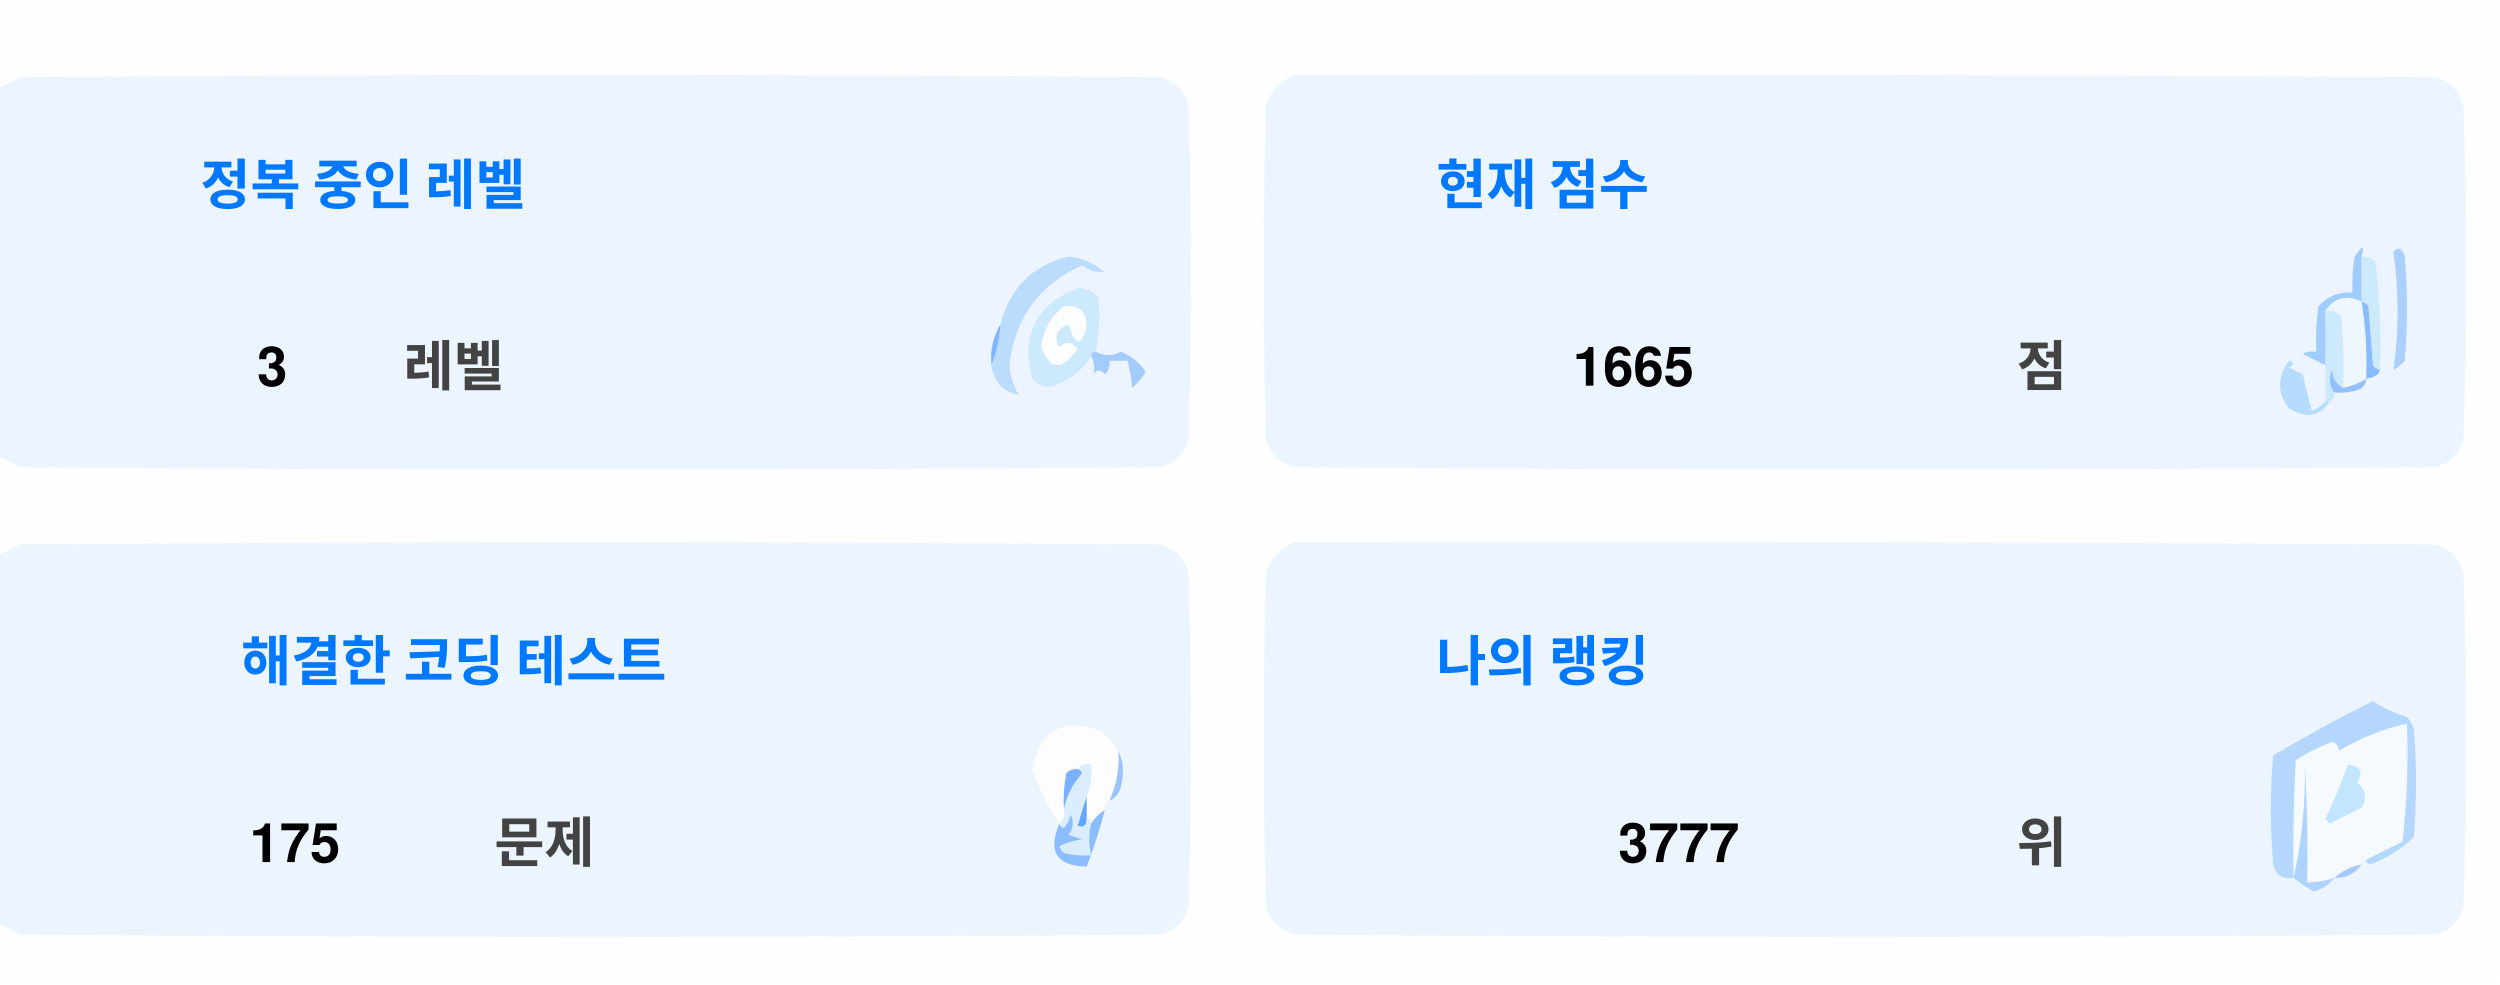
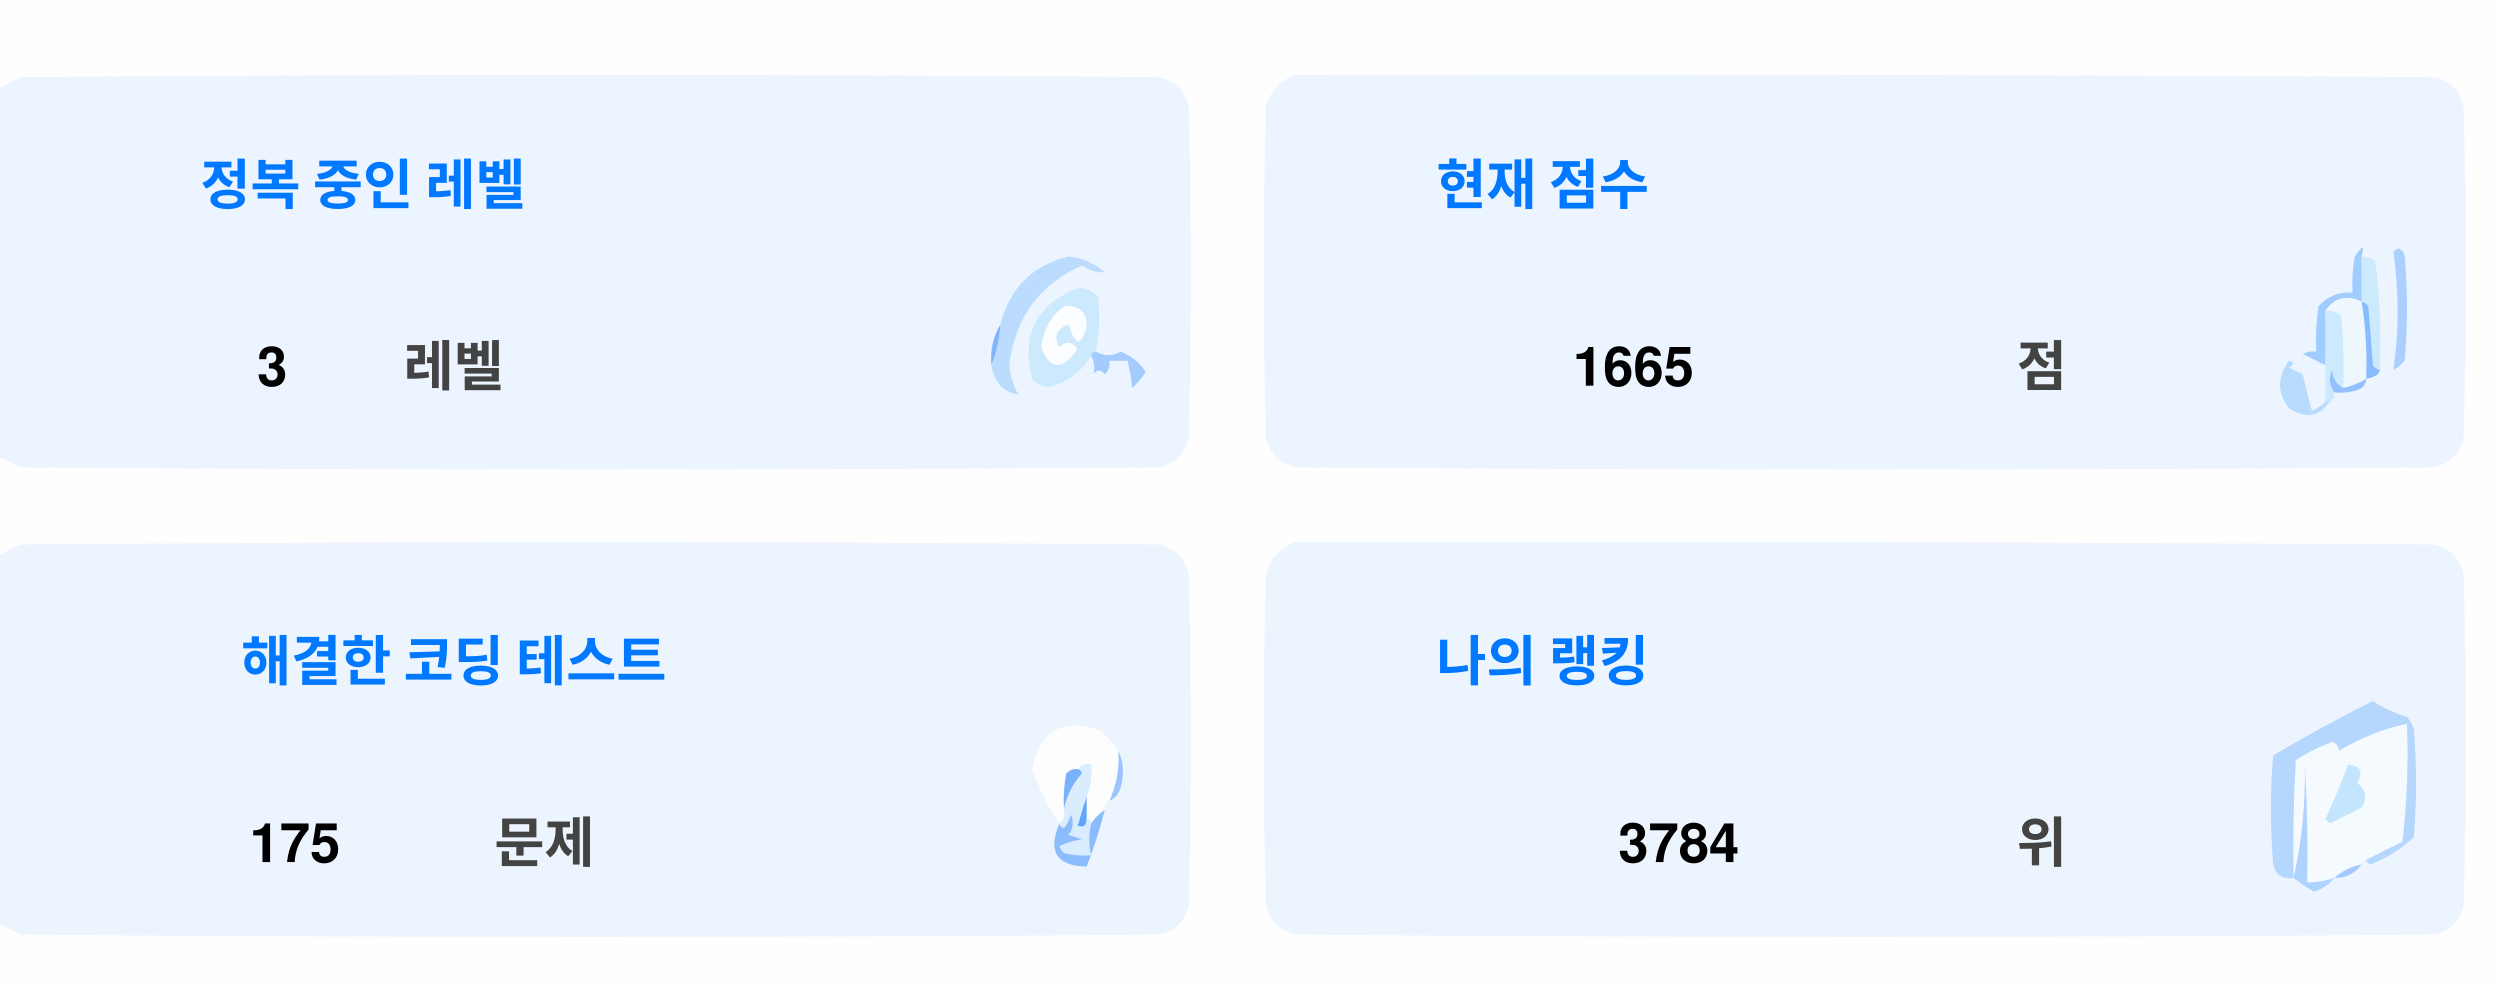
<svg xmlns="http://www.w3.org/2000/svg" version="1.1" width="551px" height="217px" style="shape-rendering:geometricPrecision; text-rendering:geometricPrecision; image-rendering:optimizeQuality; fill-rule:evenodd; clip-rule:evenodd">
  <style>.title {fill: #434343;font-size: 1rem;line-height: 1.5rem;font-weight: bold;font-family: -apple-system, BlinkMacSystemFont, Segoe UI, Helvetica, Arial, sans-serif, Apple Color Emoji, Segoe UI Emoji;}.desc {fill: #434343;font-size: 2.5rem;font-weight: bold;line-height: 1.5rem;font-family: -apple-system, BlinkMacSystemFont, Segoe UI, Helvetica, Arial, sans-serif, Apple Color Emoji, Segoe UI Emoji;}.desc-2 {fill: #434343;font-size: 1rem;font-weight: bold;line-height: 1.5rem;font-family: -apple-system, BlinkMacSystemFont, Segoe UI, Helvetica, Arial, sans-serif, Apple Color Emoji, Segoe UI Emoji;}.text, .desc {animation: twinkling 4s ease-in-out infinite;}@keyframes twinkling {40% { opacity: 1; }50% { opacity: 0.5; }60% { opacity: 1; }70% { opacity: 0.5; }80% { opacity: 1; }}</style>
  <g>
    <path style="opacity:1" fill="#fefefe" d="M -0.5,-0.5 C 183.167,-0.5 366.833,-0.5 550.5,-0.5C 550.5,71.833 550.5,144.167 550.5,216.5C 366.833,216.5 183.167,216.5 -0.5,216.5C -0.5,212.167 -0.5,207.833 -0.5,203.5C 1.14,204.32 2.807,205.153 4.5,206C 88.167,206.667 171.833,206.667 255.5,206C 259,205.167 261.167,203 262,199.5C 262.667,175.167 262.667,150.833 262,126.5C 261.167,123 259,120.833 255.5,120C 171.833,119.333 88.167,119.333 4.5,120C 2.807,120.847 1.14,121.68 -0.5,122.5C -0.5,115.167 -0.5,107.833 -0.5,100.5C 1.14,101.32 2.807,102.153 4.5,103C 88.167,103.667 171.833,103.667 255.5,103C 259,102.167 261.167,100 262,96.5C 262.667,72.167 262.667,47.833 262,23.5C 261.167,20 259,17.833 255.5,17C 171.833,16.333 88.167,16.333 4.5,17C 2.807,17.847 1.14,18.68 -0.5,19.5C -0.5,12.833 -0.5,6.167 -0.5,-0.5 Z" />
  </g>
  <g>
    <path style="opacity:1" fill="#ecf5ff" d="M -0.5,100.5 C -0.5,73.5 -0.5,46.5 -0.5,19.5C 1.14,18.68 2.807,17.847 4.5,17C 88.167,16.333 171.833,16.333 255.5,17C 259,17.833 261.167,20 262,23.5C 262.667,47.833 262.667,72.167 262,96.5C 261.167,100 259,102.167 255.5,103C 171.833,103.667 88.167,103.667 4.5,103C 2.807,102.153 1.14,101.32 -0.5,100.5 Z" />
  </g>
  <g>
    <path style="opacity:1" fill="#ecf5ff" d="M 285.5,16.5 C 369.167,16.333 452.834,16.5 536.5,17C 540,17.833 542.167,20 543,23.5C 543.667,47.833 543.667,72.167 543,96.5C 542.167,100 540,102.167 536.5,103C 452.833,103.667 369.167,103.667 285.5,103C 282,102.167 279.833,100 279,96.5C 278.333,72.167 278.333,47.833 279,23.5C 280.018,19.985 282.185,17.652 285.5,16.5 Z" />
  </g>
  <g>
    <path style="opacity:1" fill="#cdeafd" d="M 520.5,56.5 C 521.583,56.539 522.583,56.873 523.5,57.5C 524.498,65.472 524.831,73.472 524.5,81.5C 523.883,81.389 523.383,81.056 523,80.5C 522.667,76.167 522.333,71.833 522,67.5C 521.617,66.944 521.117,66.611 520.5,66.5C 520.5,63.167 520.5,59.833 520.5,56.5 Z" />
  </g>
  <g>
    <path style="opacity:1" fill="#abcfff" d="M 527.5,55.5 C 528.566,54.308 529.399,54.641 530,56.5C 530.667,64.167 530.667,71.833 530,79.5C 529.311,80.357 528.478,81.023 527.5,81.5C 528.758,73.08 528.758,64.414 527.5,55.5 Z" />
  </g>
  <g>
    <path style="opacity:1" fill="#bbdcfd" d="M 218.5,80.5 C 219.657,77.727 220.324,74.727 220.5,71.5C 222.49,63.51 227.49,58.51 235.5,56.5C 238.528,56.847 241.194,58.014 243.5,60C 241.744,60.141 240.078,59.641 238.5,58.5C 229.247,62.607 223.914,69.773 222.5,80C 222.565,82.526 223.232,84.859 224.5,87C 221.07,86.397 219.07,84.231 218.5,80.5 Z" />
  </g>
  <g>
    <path style="opacity:1" fill="#cde9fd" d="M 241.5,77.5 C 240.833,77.5 240.5,77.833 240.5,78.5C 238.628,81.529 235.961,83.695 232.5,85C 230.536,85.624 228.869,85.124 227.5,83.5C 225.021,73.791 228.354,67.124 237.5,63.5C 239.374,63.39 240.874,64.056 242,65.5C 242.497,69.524 242.331,73.524 241.5,77.5 Z" />
  </g>
  <g>
    <path style="opacity:1" fill="#fcfdfe" d="M 234.5,67.5 C 237.826,67.162 239.493,68.662 239.5,72C 238.334,76.434 237,76.267 235.5,71.5C 232.832,72.515 232.166,74.182 233.5,76.5C 235.017,75.089 236.351,75.256 237.5,77C 234.006,81.771 231.34,81.605 229.5,76.5C 229.904,72.771 231.571,69.771 234.5,67.5 Z" />
  </g>
  <g>
    <path style="opacity:1" fill="#a1ccfe" d="M 520.5,56.5 C 520.5,59.833 520.5,63.167 520.5,66.5C 517.238,64.922 514.572,65.589 512.5,68.5C 512.617,72.81 512.617,76.81 512.5,80.5C 510.86,79.68 509.193,78.847 507.5,78C 508.448,77.517 509.448,77.35 510.5,77.5C 510.335,74.15 510.502,70.817 511,67.5C 512.995,65.253 515.495,64.253 518.5,64.5C 518.336,61.813 518.503,59.146 519,56.5C 520.731,53.969 521.231,53.969 520.5,56.5 Z" />
  </g>
  <g>
    <path style="opacity:1" fill="#cde9fd" d="M 512.5,68.5 C 513.822,68.33 514.989,68.663 516,69.5C 516.499,74.823 516.666,80.156 516.5,85.5C 514.955,84.77 514.122,83.437 514,81.5C 513.22,83.387 513.387,85.054 514.5,86.5C 514.672,87.492 514.338,88.158 513.5,88.5C 513.167,88.5 512.833,88.5 512.5,88.5C 512.5,85.833 512.5,83.167 512.5,80.5C 512.617,76.81 512.617,72.81 512.5,68.5 Z" />
  </g>
  <g>
    <path style="opacity:1" fill="#eef6fe" d="M 520.5,66.5 C 521.407,72.106 521.74,77.773 521.5,83.5C 519.95,84.441 518.284,85.108 516.5,85.5C 516.666,80.156 516.499,74.823 516,69.5C 514.989,68.663 513.822,68.33 512.5,68.5C 514.572,65.589 517.238,64.922 520.5,66.5 Z" />
  </g>
  <g>
    <path style="opacity:1" fill="#88bcff" d="M 520.5,66.5 C 521.117,66.611 521.617,66.944 522,67.5C 522.333,71.833 522.667,76.167 523,80.5C 523.383,81.056 523.883,81.389 524.5,81.5C 524.445,82.469 523.445,83.136 521.5,83.5C 521.74,77.773 521.407,72.106 520.5,66.5 Z" />
  </g>
  <g>
    <path style="opacity:1" fill="#82b5fe" d="M 220.5,71.5 C 220.324,74.727 219.657,77.727 218.5,80.5C 218.215,77.171 218.882,74.171 220.5,71.5 Z" />
  </g>
  <g>
    <path style="opacity:1" fill="#a3cbfe" d="M 240.5,78.5 C 240.5,77.833 240.833,77.5 241.5,77.5C 243.391,78.536 245.224,78.536 247,77.5C 249.391,78.429 251.225,79.929 252.5,82C 251.681,83.319 250.681,84.486 249.5,85.5C 249.409,83.777 249.075,81.777 248.5,79.5C 247.167,79.5 245.833,79.5 244.5,79.5C 244.719,80.675 244.386,81.675 243.5,82.5C 242.575,81.359 241.741,81.359 241,82.5C 241.331,80.981 241.164,79.648 240.5,78.5 Z" />
  </g>
  <g>
    <path style="opacity:1" fill="#b7dbfd" d="M 512.5,88.5 C 512.833,88.5 513.167,88.5 513.5,88.5C 511.199,91.857 508.199,92.357 504.5,90C 501.872,86.535 501.872,83.035 504.5,79.5C 505.696,79.846 505.696,80.346 504.5,81C 505.5,81.5 506.5,82 507.5,82.5C 508.167,85.167 508.833,87.833 509.5,90.5C 510.739,90.058 511.739,89.391 512.5,88.5 Z" />
  </g>
  <g>
    <path style="opacity:1" fill="#92c1fe" d="M 516.5,85.5 C 518.284,85.108 519.95,84.441 521.5,83.5C 521.423,84.75 520.756,85.583 519.5,86C 517.866,86.493 516.199,86.66 514.5,86.5C 513.387,85.054 513.22,83.387 514,81.5C 514.122,83.437 514.955,84.77 516.5,85.5 Z" />
  </g>
  <g>
    <path style="opacity:1" fill="#ecf5fe" d="M -0.5,203.5 C -0.5,176.5 -0.5,149.5 -0.5,122.5C 1.14,121.68 2.807,120.847 4.5,120C 88.167,119.333 171.833,119.333 255.5,120C 259,120.833 261.167,123 262,126.5C 262.667,150.833 262.667,175.167 262,199.5C 261.167,203 259,205.167 255.5,206C 171.833,206.667 88.167,206.667 4.5,206C 2.807,205.153 1.14,204.32 -0.5,203.5 Z" />
  </g>
  <g>
    <path style="opacity:1" fill="#ecf5fe" d="M 285.5,119.5 C 369.167,119.333 452.834,119.5 536.5,120C 540,120.833 542.167,123 543,126.5C 543.667,150.833 543.667,175.167 543,199.5C 542.167,203 540,205.167 536.5,206C 452.833,206.667 369.167,206.667 285.5,206C 282,205.167 279.833,203 279,199.5C 278.333,175.167 278.333,150.833 279,126.5C 280.018,122.985 282.185,120.652 285.5,119.5 Z" />
  </g>
  <g>
    <path style="opacity:1" fill="#fdfdfe" d="M 246.5,165.5 C 246.758,169.367 246.092,173.034 244.5,176.5C 243.662,176.842 243.328,177.508 243.5,178.5C 242.272,179.306 241.272,180.306 240.5,181.5C 240.5,180.833 240.167,180.5 239.5,180.5C 239.5,178.833 239.5,177.167 239.5,175.5C 240.369,173.283 240.702,170.95 240.5,168.5C 239.209,168.263 238.209,168.596 237.5,169.5C 236.504,169.414 235.671,169.748 235,170.5C 234.503,173.146 234.336,175.813 234.5,178.5C 234.737,179.791 234.404,180.791 233.5,181.5C 230.986,177.806 228.986,173.806 227.5,169.5C 229.309,160.957 234.309,158.124 242.5,161C 244.07,162.397 245.404,163.897 246.5,165.5 Z" />
  </g>
  <g>
    <path style="opacity:1" fill="#f5faff" d="M 521.5,189.5 C 520.833,189.5 520.5,189.833 520.5,190.5C 518.181,190.992 516.181,191.992 514.5,193.5C 512.565,194.15 510.565,194.483 508.5,194.5C 508.666,185.827 508.5,177.16 508,168.5C 508.141,177.227 507.308,185.56 505.5,193.5C 505.334,184.827 505.5,176.16 506,167.5C 508.527,165.903 511.194,164.57 514,163.5C 515.011,163.892 515.511,164.559 515.5,165.5C 520.21,162.641 525.21,160.641 530.5,159.5C 530.831,168.192 530.498,176.859 529.5,185.5C 526.807,186.847 524.14,188.18 521.5,189.5 Z" />
  </g>
  <g>
    <path style="opacity:1" fill="#b6d7fd" d="M 521.5,189.5 C 524.14,188.18 526.807,186.847 529.5,185.5C 530.498,176.859 530.831,168.192 530.5,159.5C 525.21,160.641 520.21,162.641 515.5,165.5C 515.511,164.559 515.011,163.892 514,163.5C 511.194,164.57 508.527,165.903 506,167.5C 505.5,176.16 505.334,184.827 505.5,193.5C 503.089,193.863 501.589,192.863 501,190.5C 500.333,182.5 500.333,174.5 501,166.5C 508.173,162.246 515.507,158.246 523,154.5C 525.304,156.068 527.804,157.235 530.5,158C 531.126,158.75 531.626,159.584 532,160.5C 532.667,168.5 532.667,176.5 532,184.5C 529.292,187.111 526.125,189.111 522.5,190.5C 521.893,190.376 521.56,190.043 521.5,189.5 Z" />
  </g>
  <g>
    <path style="opacity:1" fill="#c3e5fe" d="M 517.5,168.5 C 520.317,168.801 520.984,170.134 519.5,172.5C 521.439,174.122 521.772,175.956 520.5,178C 518.167,179.167 515.833,180.333 513.5,181.5C 513.167,181.167 512.833,180.833 512.5,180.5C 514.414,176.515 516.081,172.515 517.5,168.5 Z" />
  </g>
  <g>
    <path style="opacity:1" fill="#7ab1fc" d="M 237.5,169.5 C 238.043,169.56 238.376,169.893 238.5,170.5C 236.395,172.836 235.062,175.503 234.5,178.5C 234.336,175.813 234.503,173.146 235,170.5C 235.671,169.748 236.504,169.414 237.5,169.5 Z" />
  </g>
  <g>
    <path style="opacity:1" fill="#afd3ff" d="M 514.5,193.5 C 513.378,194.947 511.878,195.947 510,196.5C 508.348,195.601 506.848,194.601 505.5,193.5C 507.308,185.56 508.141,177.227 508,168.5C 508.5,177.16 508.666,185.827 508.5,194.5C 510.565,194.483 512.565,194.15 514.5,193.5 Z" />
  </g>
  <g>
    <path style="opacity:1" fill="#9cc3fd" d="M 246.5,165.5 C 247.634,167.966 247.801,170.633 247,173.5C 246.623,174.942 245.79,175.942 244.5,176.5C 246.092,173.034 246.758,169.367 246.5,165.5 Z" />
  </g>
  <g>
    <path style="opacity:1" fill="#62a6fc" d="M 239.5,175.5 C 239.5,177.167 239.5,178.833 239.5,180.5C 239.483,182.028 238.816,182.528 237.5,182C 238.117,179.723 238.784,177.556 239.5,175.5 Z" />
  </g>
  <g>
    <path style="opacity:1" fill="#daedfe" d="M 237.5,169.5 C 238.209,168.596 239.209,168.263 240.5,168.5C 240.702,170.95 240.369,173.283 239.5,175.5C 238.784,177.556 238.117,179.723 237.5,182C 238.816,182.528 239.483,182.028 239.5,180.5C 240.167,180.5 240.5,180.833 240.5,181.5C 239.918,183.669 239.918,186.002 240.5,188.5C 238.473,188.662 236.473,188.495 234.5,188C 234.043,187.586 233.709,187.086 233.5,186.5C 235.078,185.702 236.744,185.202 238.5,185C 237.5,184.667 236.5,184.333 235.5,184C 236.554,182.612 236.72,181.112 236,179.5C 235.751,180.624 235.251,181.624 234.5,182.5C 233.893,182.376 233.56,182.043 233.5,181.5C 234.404,180.791 234.737,179.791 234.5,178.5C 235.062,175.503 236.395,172.836 238.5,170.5C 238.376,169.893 238.043,169.56 237.5,169.5 Z" />
  </g>
  <g>
    <path style="opacity:1" fill="#8bbcfd" d="M 243.5,178.5 C 242.395,182.803 241.062,186.969 239.5,191C 232.857,190.847 230.857,187.68 233.5,181.5C 233.56,182.043 233.893,182.376 234.5,182.5C 235.251,181.624 235.751,180.624 236,179.5C 236.72,181.112 236.554,182.612 235.5,184C 236.5,184.333 237.5,184.667 238.5,185C 236.744,185.202 235.078,185.702 233.5,186.5C 233.709,187.086 234.043,187.586 234.5,188C 236.473,188.495 238.473,188.662 240.5,188.5C 239.918,186.002 239.918,183.669 240.5,181.5C 241.272,180.306 242.272,179.306 243.5,178.5 Z" />
  </g>
  <g>
    <path style="opacity:1" fill="#a4c8ff" d="M 520.5,190.5 C 519.089,192.539 517.089,193.539 514.5,193.5C 516.181,191.992 518.181,190.992 520.5,190.5 Z" />
  </g>
  <text text-anchor="middle" x="80" y="45" class="title" style="fill:#0078ff;" stroke="#none" stroke-width="1">정복 중인 레벨</text>
  <text text-anchor="middle" x="60" y="85" class="desc" style="fill:#000000;" stroke="#none" stroke-width="1">3</text>
  <text text-anchor="middle" x="100" y="85" class="desc-2" style="fill:#434343;" stroke="#none" stroke-width="1">레벨</text>
  <text text-anchor="middle" x="340" y="45" class="title" style="fill:#0078ff;" stroke="#none" stroke-width="1">현재 점수</text>
  <text text-anchor="middle" x="360" y="85" class="desc" style="fill:#000000;" stroke="#none" stroke-width="1">1665</text>
  <text text-anchor="middle" x="450" y="85" class="desc-2" style="fill:#434343;" stroke="#none" stroke-width="1">점</text>
  <text text-anchor="middle" x="100" y="150" class="title" style="fill:#0078ff;" stroke="#none" stroke-width="1">해결한 코딩 테스트</text>
  <text text-anchor="middle" x="65" y="190" class="desc" style="fill:#000000;" stroke="#none" stroke-width="1">175</text>
  <text text-anchor="middle" x="120" y="190" class="desc-2" style="fill:#434343;" stroke="#none" stroke-width="1">문제</text>
  <text text-anchor="middle" x="340" y="150" class="title" style="fill:#0078ff;" stroke="#none" stroke-width="1">나의 랭킹</text>
-   <text text-anchor="middle" x="370" y="190" class="desc" style="fill:#000000;" stroke="#none" stroke-width="1">3777</text>
+   <text text-anchor="middle" x="370" y="190" class="desc" style="fill:#000000;" stroke="#none" stroke-width="1">3784</text>
  <text text-anchor="middle" x="450" y="190" class="desc-2" style="fill:#434343;" stroke="#none" stroke-width="1">위</text>
</svg>
